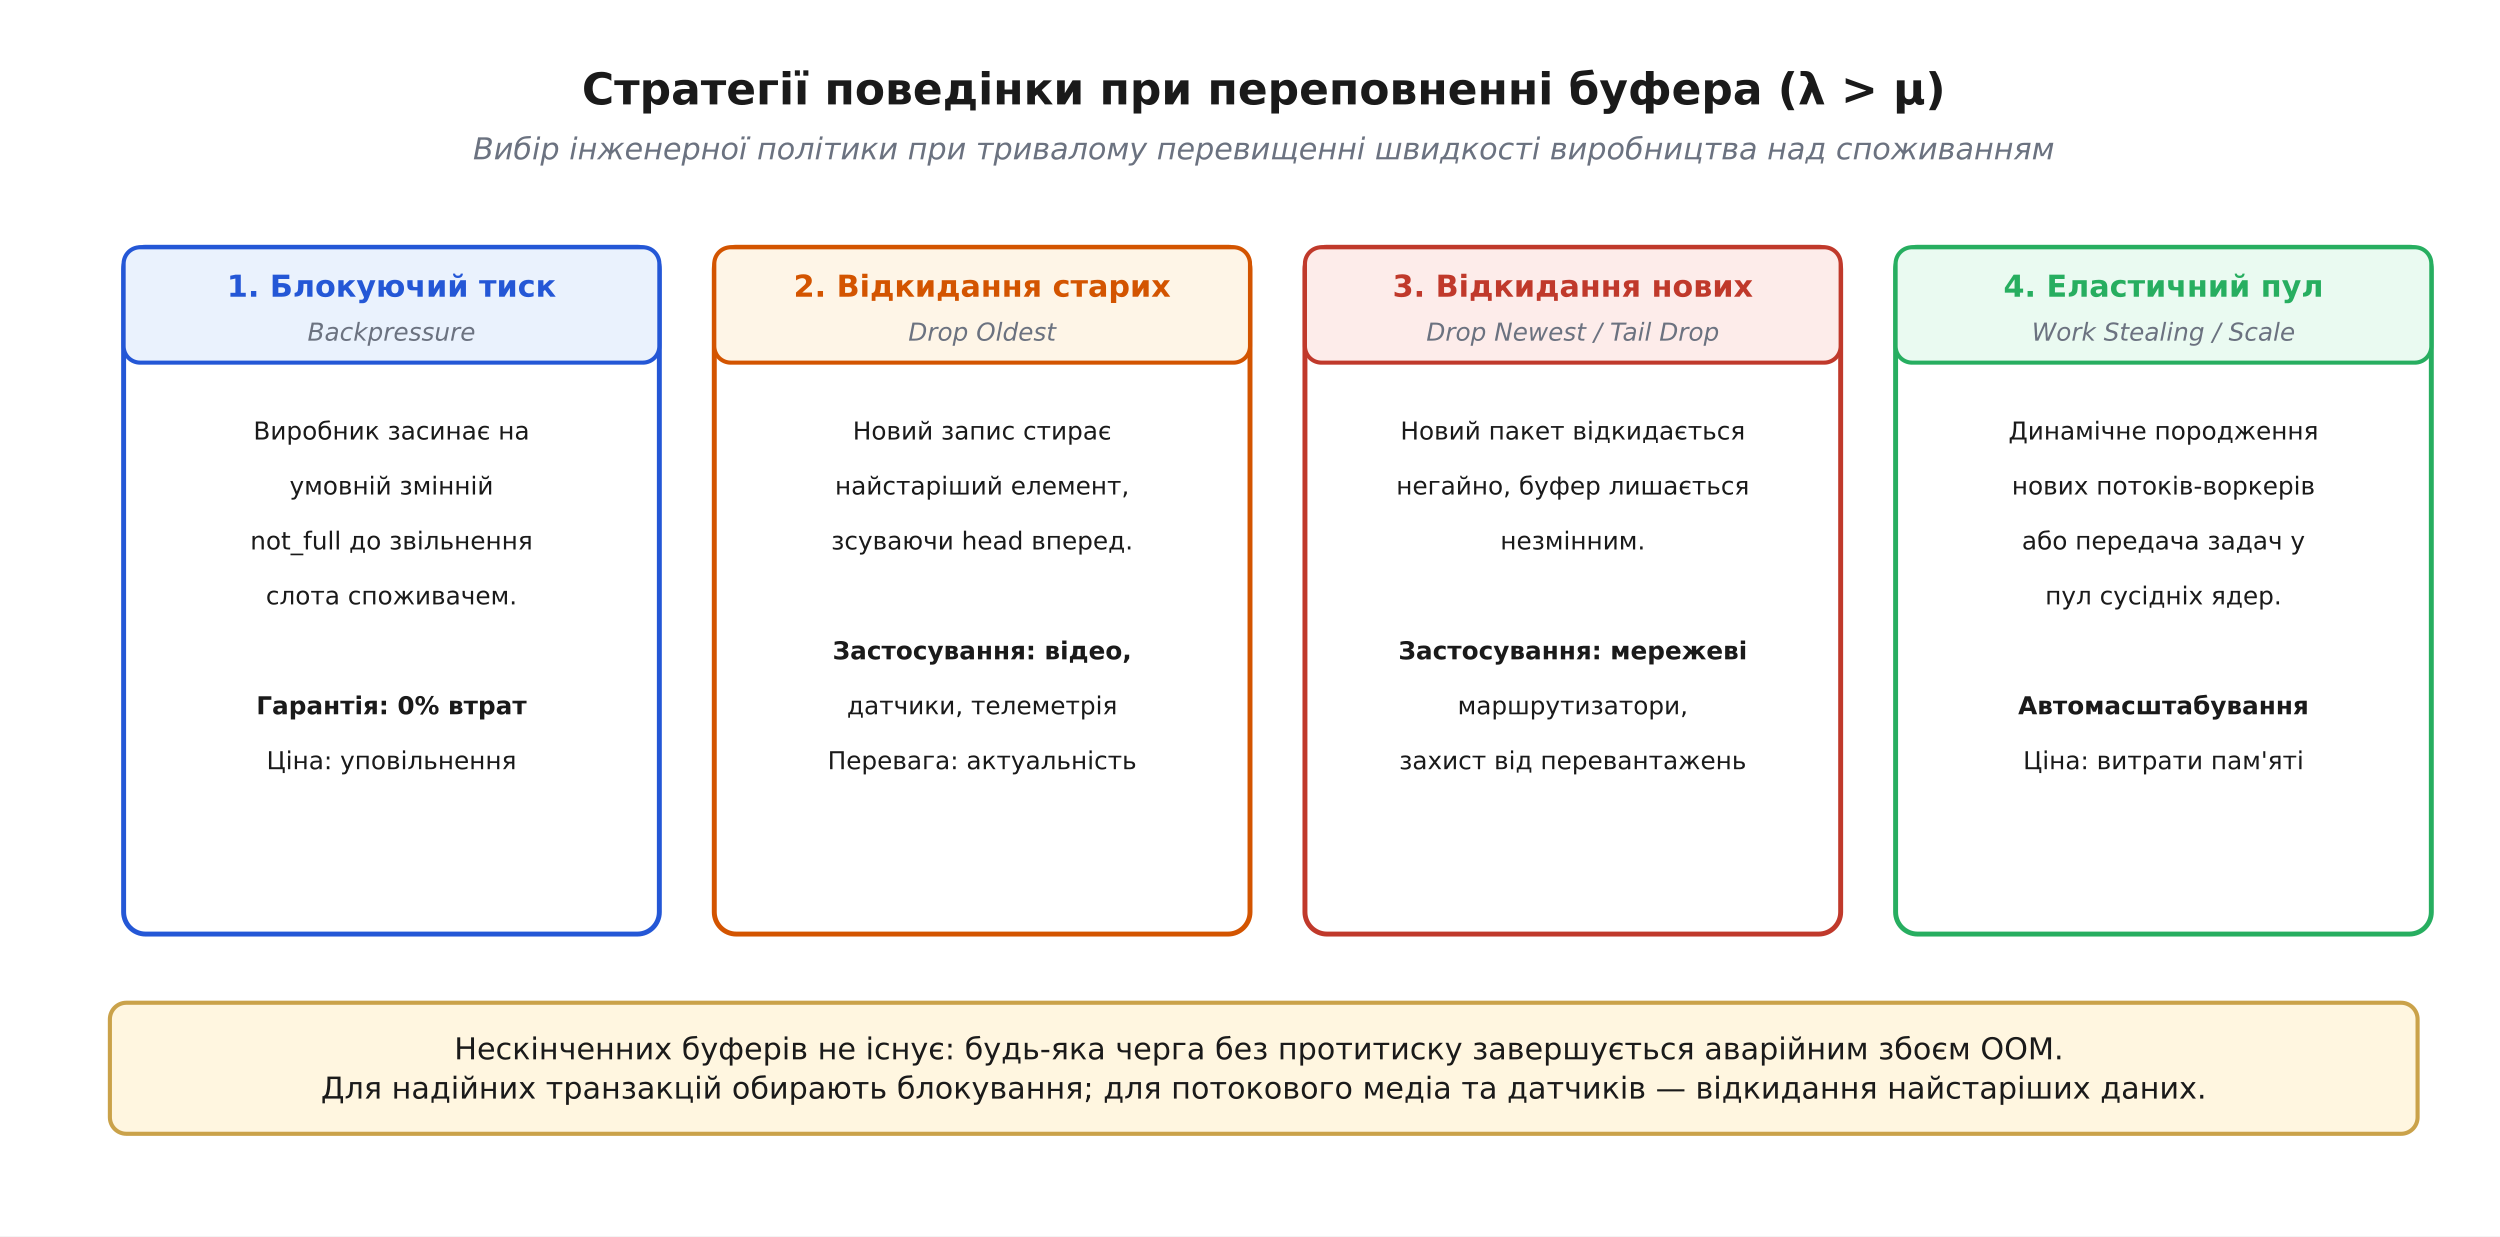
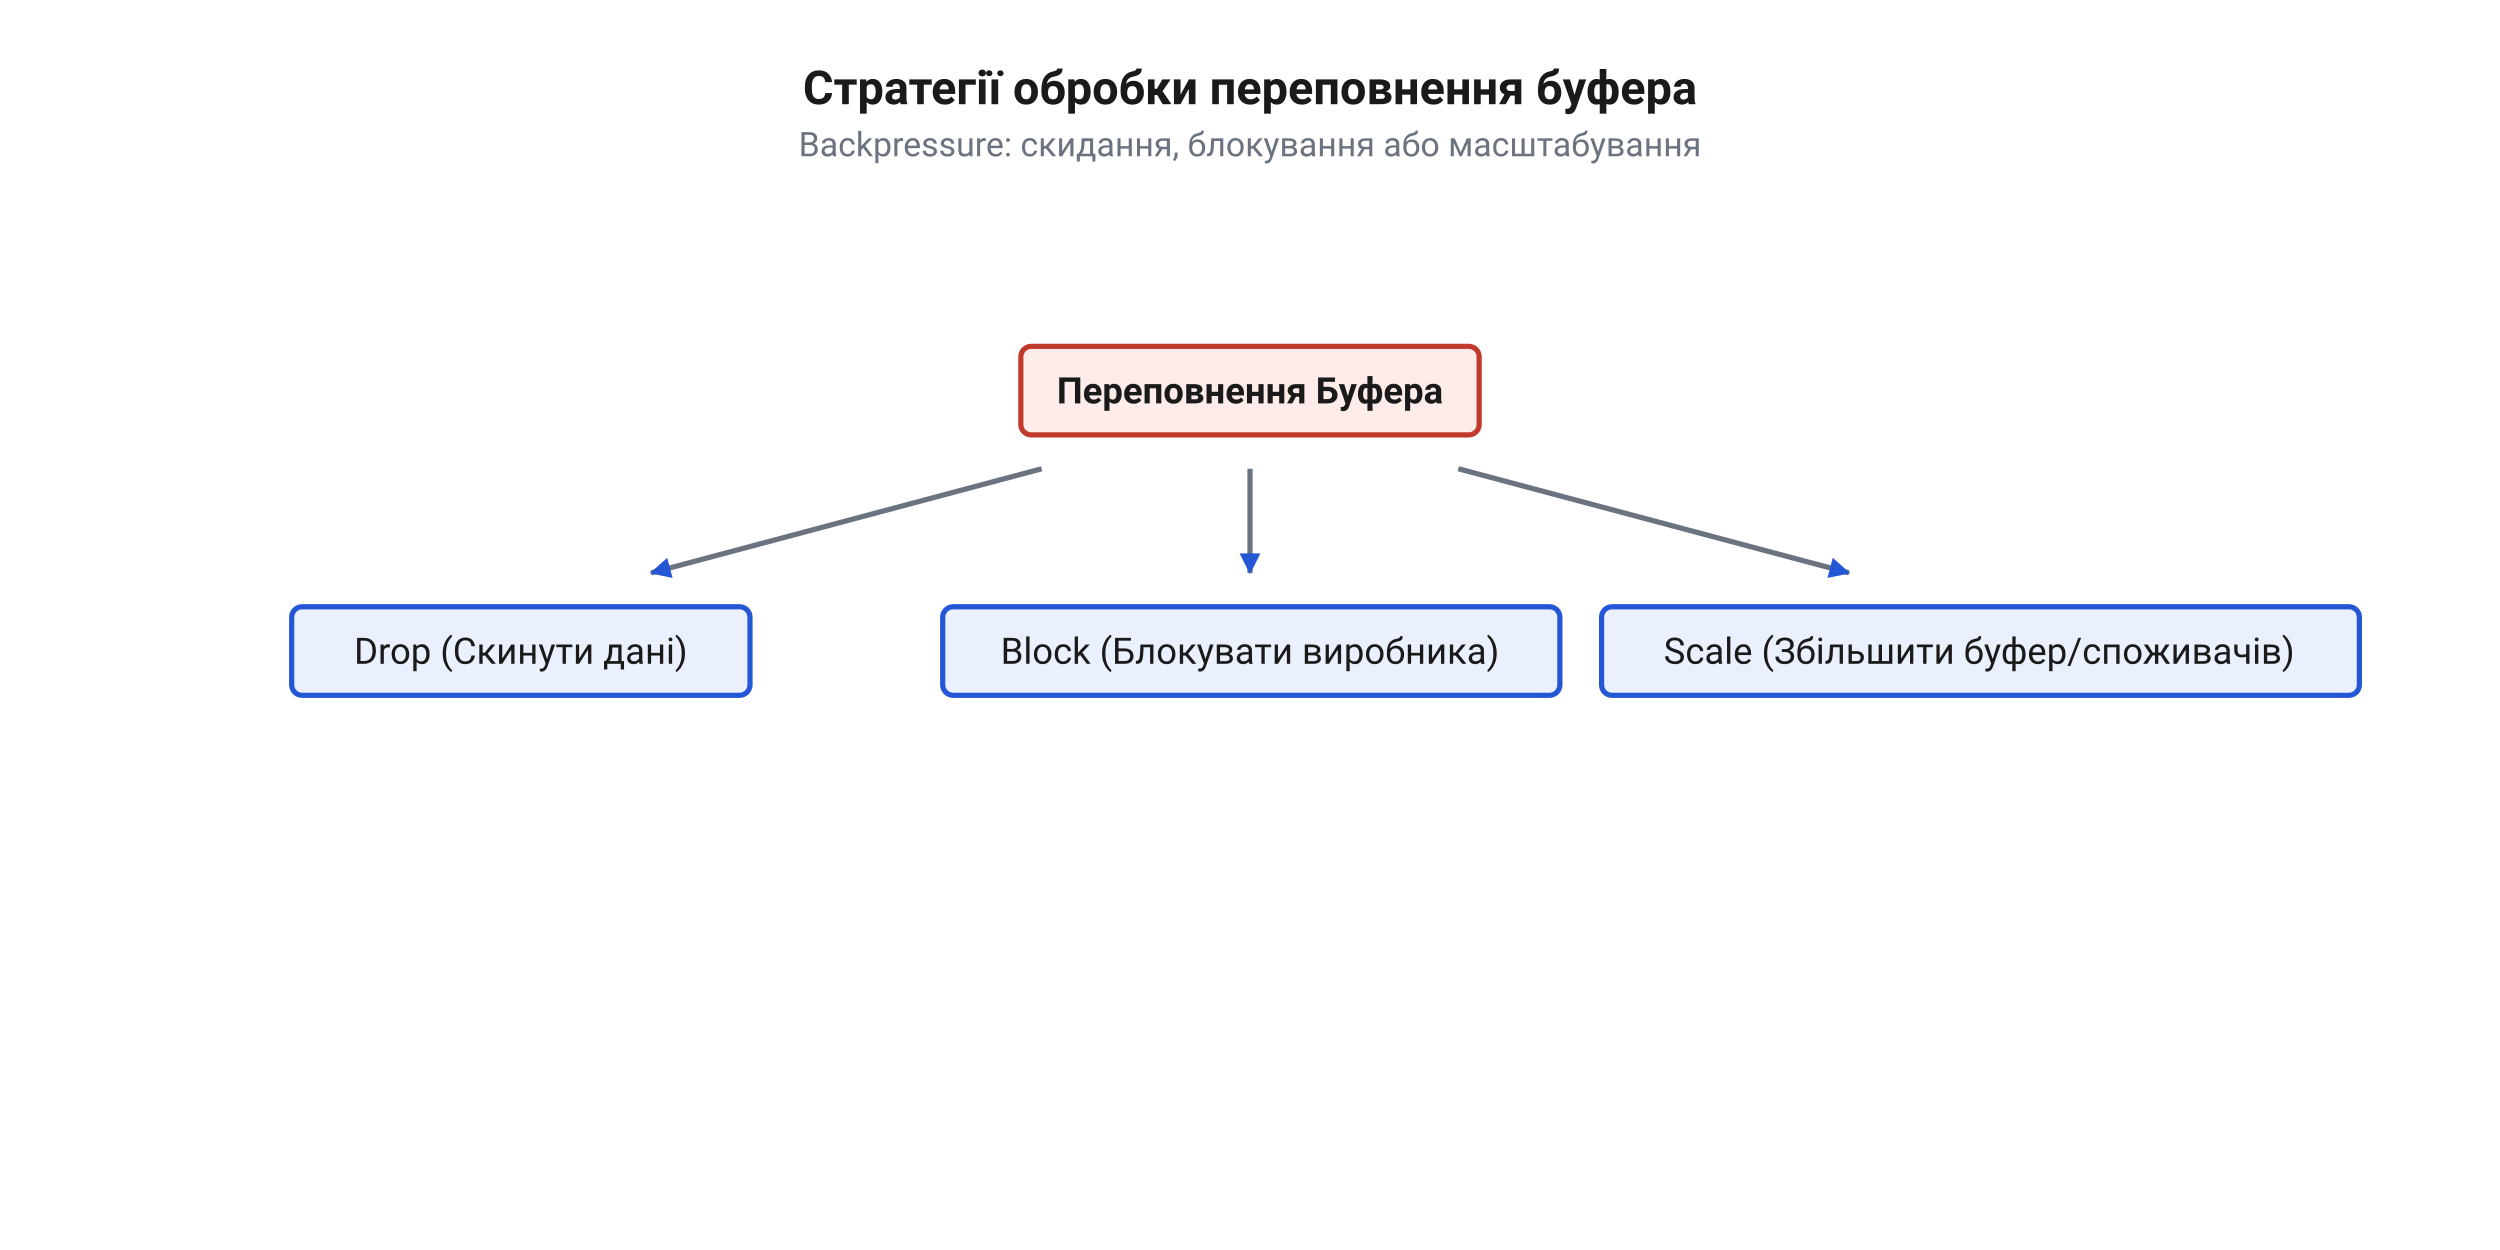
- <svg xmlns="http://www.w3.org/2000/svg" viewBox="-10 -10 910 450" font-family="'Segoe UI', 'DejaVu Sans', Arial, sans-serif">
-   <rect x="-10" y="-10" width="910" height="450" fill="#ffffff" />
+ <svg xmlns="http://www.w3.org/2000/svg" viewBox="0 0 960 480" width="960" height="480" font-family="Segoe UI, Roboto, Helvetica, Arial, sans-serif">
  <defs>
-     <marker id="arrow" viewBox="0 0 10 10" refX="9" refY="5" markerWidth="7" markerHeight="7" orient="auto-start-reverse">
-       <path d="M0 0 L10 5 L0 10 z" fill="#333333" />
+     <marker id="arr" markerWidth="9" markerHeight="9" refX="7.5" refY="4" orient="auto" markerUnits="userSpaceOnUse">
+       <path d="M0,0 L8,4 L0,8 Z" fill="#2457d6" />
+     </marker>
+     <marker id="arr-red" markerWidth="9" markerHeight="9" refX="7.5" refY="4" orient="auto" markerUnits="userSpaceOnUse">
+       <path d="M0,0 L8,4 L0,8 Z" fill="#c0392b" />
    </marker>
  </defs>
-   <text x="450.0" y="28.0" font-family="'Segoe UI', 'DejaVu Sans', Arial, sans-serif" font-size="16" fill="#1a1a1a" text-anchor="middle" font-weight="700">Стратегії поведінки при переповненні буфера (λ &gt; μ)</text>
-   <text x="450.0" y="48.0" font-family="'Segoe UI', 'DejaVu Sans', Arial, sans-serif" font-size="11" fill="#6b7280" text-anchor="middle" font-style="italic">Вибір інженерної політики при тривалому перевищенні швидкості виробництва над споживанням</text>
-   <rect x="35.0" y="80.0" width="195.0" height="250.0" rx="8" fill="#ffffff" stroke="#2457d6" stroke-width="1.8" />
-   <rect x="35.0" y="80.0" width="195.0" height="42.0" rx="6" fill="#eaf2fd" stroke="#2457d6" stroke-width="1.5" />
-   <text x="132.5" y="98.0" font-family="'Segoe UI', 'DejaVu Sans', Arial, sans-serif" font-size="11" fill="#2457d6" text-anchor="middle" font-weight="700">1. Блокуючий тиск</text>
-   <text x="132.5" y="114.0" font-family="'Segoe UI', 'DejaVu Sans', Arial, sans-serif" font-size="9" fill="#6b7280" text-anchor="middle" font-style="italic">Backpressure</text>
-   <text x="132.5" y="150.0" font-family="'Segoe UI', 'DejaVu Sans', Arial, sans-serif" font-size="9" fill="#1a1a1a" text-anchor="middle">Виробник засинає на</text>
-   <text x="132.5" y="170.0" font-family="'Segoe UI', 'DejaVu Sans', Arial, sans-serif" font-size="9" fill="#1a1a1a" text-anchor="middle">умовній змінній</text>
-   <text x="132.5" y="190.0" font-family="'Segoe UI', 'DejaVu Sans', Arial, sans-serif" font-size="9" fill="#1a1a1a" text-anchor="middle">not_full до звільнення</text>
-   <text x="132.5" y="210.0" font-family="'Segoe UI', 'DejaVu Sans', Arial, sans-serif" font-size="9" fill="#1a1a1a" text-anchor="middle">слота споживачем.</text>
-   <text x="132.5" y="230.0" font-family="'Segoe UI', 'DejaVu Sans', Arial, sans-serif" font-size="9" fill="#1a1a1a" text-anchor="middle" />
-   <text x="132.5" y="250.0" font-family="'Segoe UI', 'DejaVu Sans', Arial, sans-serif" font-size="9" fill="#1a1a1a" text-anchor="middle" font-weight="700">Гарантія: 0% втрат</text>
-   <text x="132.5" y="270.0" font-family="'Segoe UI', 'DejaVu Sans', Arial, sans-serif" font-size="9" fill="#1a1a1a" text-anchor="middle">Ціна: уповільнення</text>
-   <rect x="250.0" y="80.0" width="195.0" height="250.0" rx="8" fill="#ffffff" stroke="#d35400" stroke-width="1.8" />
-   <rect x="250.0" y="80.0" width="195.0" height="42.0" rx="6" fill="#fef5e7" stroke="#d35400" stroke-width="1.5" />
-   <text x="347.5" y="98.0" font-family="'Segoe UI', 'DejaVu Sans', Arial, sans-serif" font-size="11" fill="#d35400" text-anchor="middle" font-weight="700">2. Відкидання старих</text>
-   <text x="347.5" y="114.0" font-family="'Segoe UI', 'DejaVu Sans', Arial, sans-serif" font-size="9" fill="#6b7280" text-anchor="middle" font-style="italic">Drop Oldest</text>
-   <text x="347.5" y="150.0" font-family="'Segoe UI', 'DejaVu Sans', Arial, sans-serif" font-size="9" fill="#1a1a1a" text-anchor="middle">Новий запис стирає</text>
-   <text x="347.5" y="170.0" font-family="'Segoe UI', 'DejaVu Sans', Arial, sans-serif" font-size="9" fill="#1a1a1a" text-anchor="middle">найстаріший елемент,</text>
-   <text x="347.5" y="190.0" font-family="'Segoe UI', 'DejaVu Sans', Arial, sans-serif" font-size="9" fill="#1a1a1a" text-anchor="middle">зсуваючи head вперед.</text>
-   <text x="347.5" y="210.0" font-family="'Segoe UI', 'DejaVu Sans', Arial, sans-serif" font-size="9" fill="#1a1a1a" text-anchor="middle" />
-   <text x="347.5" y="230.0" font-family="'Segoe UI', 'DejaVu Sans', Arial, sans-serif" font-size="9" fill="#1a1a1a" text-anchor="middle" font-weight="700">Застосування: відео,</text>
-   <text x="347.5" y="250.0" font-family="'Segoe UI', 'DejaVu Sans', Arial, sans-serif" font-size="9" fill="#1a1a1a" text-anchor="middle">датчики, телеметрія</text>
-   <text x="347.5" y="270.0" font-family="'Segoe UI', 'DejaVu Sans', Arial, sans-serif" font-size="9" fill="#1a1a1a" text-anchor="middle">Перевага: актуальність</text>
-   <rect x="465.0" y="80.0" width="195.0" height="250.0" rx="8" fill="#ffffff" stroke="#c0392b" stroke-width="1.8" />
-   <rect x="465.0" y="80.0" width="195.0" height="42.0" rx="6" fill="#fdecea" stroke="#c0392b" stroke-width="1.5" />
-   <text x="562.5" y="98.0" font-family="'Segoe UI', 'DejaVu Sans', Arial, sans-serif" font-size="11" fill="#c0392b" text-anchor="middle" font-weight="700">3. Відкидання нових</text>
-   <text x="562.5" y="114.0" font-family="'Segoe UI', 'DejaVu Sans', Arial, sans-serif" font-size="9" fill="#6b7280" text-anchor="middle" font-style="italic">Drop Newest / Tail Drop</text>
-   <text x="562.5" y="150.0" font-family="'Segoe UI', 'DejaVu Sans', Arial, sans-serif" font-size="9" fill="#1a1a1a" text-anchor="middle">Новий пакет відкидається</text>
-   <text x="562.5" y="170.0" font-family="'Segoe UI', 'DejaVu Sans', Arial, sans-serif" font-size="9" fill="#1a1a1a" text-anchor="middle">негайно, буфер лишається</text>
-   <text x="562.5" y="190.0" font-family="'Segoe UI', 'DejaVu Sans', Arial, sans-serif" font-size="9" fill="#1a1a1a" text-anchor="middle">незмінним.</text>
-   <text x="562.5" y="210.0" font-family="'Segoe UI', 'DejaVu Sans', Arial, sans-serif" font-size="9" fill="#1a1a1a" text-anchor="middle" />
-   <text x="562.5" y="230.0" font-family="'Segoe UI', 'DejaVu Sans', Arial, sans-serif" font-size="9" fill="#1a1a1a" text-anchor="middle" font-weight="700">Застосування: мережеві</text>
-   <text x="562.5" y="250.0" font-family="'Segoe UI', 'DejaVu Sans', Arial, sans-serif" font-size="9" fill="#1a1a1a" text-anchor="middle">маршрутизатори,</text>
-   <text x="562.5" y="270.0" font-family="'Segoe UI', 'DejaVu Sans', Arial, sans-serif" font-size="9" fill="#1a1a1a" text-anchor="middle">захист від перевантажень</text>
-   <rect x="680.0" y="80.0" width="195.0" height="250.0" rx="8" fill="#ffffff" stroke="#27ae60" stroke-width="1.8" />
-   <rect x="680.0" y="80.0" width="195.0" height="42.0" rx="6" fill="#eafaf1" stroke="#27ae60" stroke-width="1.5" />
-   <text x="777.5" y="98.0" font-family="'Segoe UI', 'DejaVu Sans', Arial, sans-serif" font-size="11" fill="#27ae60" text-anchor="middle" font-weight="700">4. Еластичний пул</text>
-   <text x="777.5" y="114.0" font-family="'Segoe UI', 'DejaVu Sans', Arial, sans-serif" font-size="9" fill="#6b7280" text-anchor="middle" font-style="italic">Work Stealing / Scale</text>
-   <text x="777.5" y="150.0" font-family="'Segoe UI', 'DejaVu Sans', Arial, sans-serif" font-size="9" fill="#1a1a1a" text-anchor="middle">Динамічне породження</text>
-   <text x="777.5" y="170.0" font-family="'Segoe UI', 'DejaVu Sans', Arial, sans-serif" font-size="9" fill="#1a1a1a" text-anchor="middle">нових потоків-воркерів</text>
-   <text x="777.5" y="190.0" font-family="'Segoe UI', 'DejaVu Sans', Arial, sans-serif" font-size="9" fill="#1a1a1a" text-anchor="middle">або передача задач у</text>
-   <text x="777.5" y="210.0" font-family="'Segoe UI', 'DejaVu Sans', Arial, sans-serif" font-size="9" fill="#1a1a1a" text-anchor="middle">пул сусідніх ядер.</text>
-   <text x="777.5" y="230.0" font-family="'Segoe UI', 'DejaVu Sans', Arial, sans-serif" font-size="9" fill="#1a1a1a" text-anchor="middle" />
-   <text x="777.5" y="250.0" font-family="'Segoe UI', 'DejaVu Sans', Arial, sans-serif" font-size="9" fill="#1a1a1a" text-anchor="middle" font-weight="700">Автомасштабування</text>
-   <text x="777.5" y="270.0" font-family="'Segoe UI', 'DejaVu Sans', Arial, sans-serif" font-size="9" fill="#1a1a1a" text-anchor="middle">Ціна: витрати пам'яті</text>
-   <rect x="30.0" y="355.0" width="840.0" height="47.7" rx="6" fill="#fff6e0" stroke="#caa24a" stroke-width="1.5" />
-   <text x="450.0" y="375.6" font-family="'Segoe UI', 'DejaVu Sans', Arial, sans-serif" font-size="11" fill="#1a1a1a" text-anchor="middle">
-     <tspan x="450.0" dy="0.0">Нескінченних буферів не існує: будь-яка черга без протитиску завершується аварійним збоєм OOM.</tspan>
-     <tspan x="450.0" dy="14.3">Для надійних транзакцій обирають блокування; для потокового медіа та датчиків — відкидання найстаріших даних.</tspan>
-   </text>
+   <rect x="0" y="0" width="960" height="480" fill="white" />
+   <text x="480" y="40" font-size="18" font-weight="bold" fill="#1a1a1a" text-anchor="middle">Стратегії обробки переповнення буфера</text>
+   <text x="480" y="60" font-size="13" fill="#6b7280" text-anchor="middle">Backpressure: скидання, блокування або масштабування</text>
+   <rect x="392" y="133" width="176" height="34" rx="4" fill="#fdecea" stroke="#c0392b" stroke-width="2" />
+   <text x="480" y="154.9" font-size="14" fill="#1a1a1a" text-anchor="middle" font-weight="bold">Переповнення Буфера</text>
+   <rect x="112" y="233" width="176" height="34" rx="4" fill="#eaf0fd" stroke="#2457d6" stroke-width="2" />
+   <text x="200" y="254.9" font-size="14" fill="#1a1a1a" text-anchor="middle">Drop (Скинути дані)</text>
+   <rect x="362" y="233" width="237" height="34" rx="4" fill="#eaf0fd" stroke="#2457d6" stroke-width="2" />
+   <text x="480" y="254.9" font-size="14" fill="#1a1a1a" text-anchor="middle">Block (Блокувати виробника)</text>
+   <rect x="615" y="233" width="291" height="34" rx="4" fill="#eaf0fd" stroke="#2457d6" stroke-width="2" />
+   <text x="760" y="254.9" font-size="14" fill="#1a1a1a" text-anchor="middle">Scale (Збільшити буфер/споживачів)</text>
+   <path d="M 400 180 L 250 220" fill="none" stroke="#6b7280" stroke-width="2" marker-end="url(#arr)" />
+   <path d="M 480 180 L 480 220" fill="none" stroke="#6b7280" stroke-width="2" marker-end="url(#arr)" />
+   <path d="M 560 180 L 710 220" fill="none" stroke="#6b7280" stroke-width="2" marker-end="url(#arr)" />
</svg>
